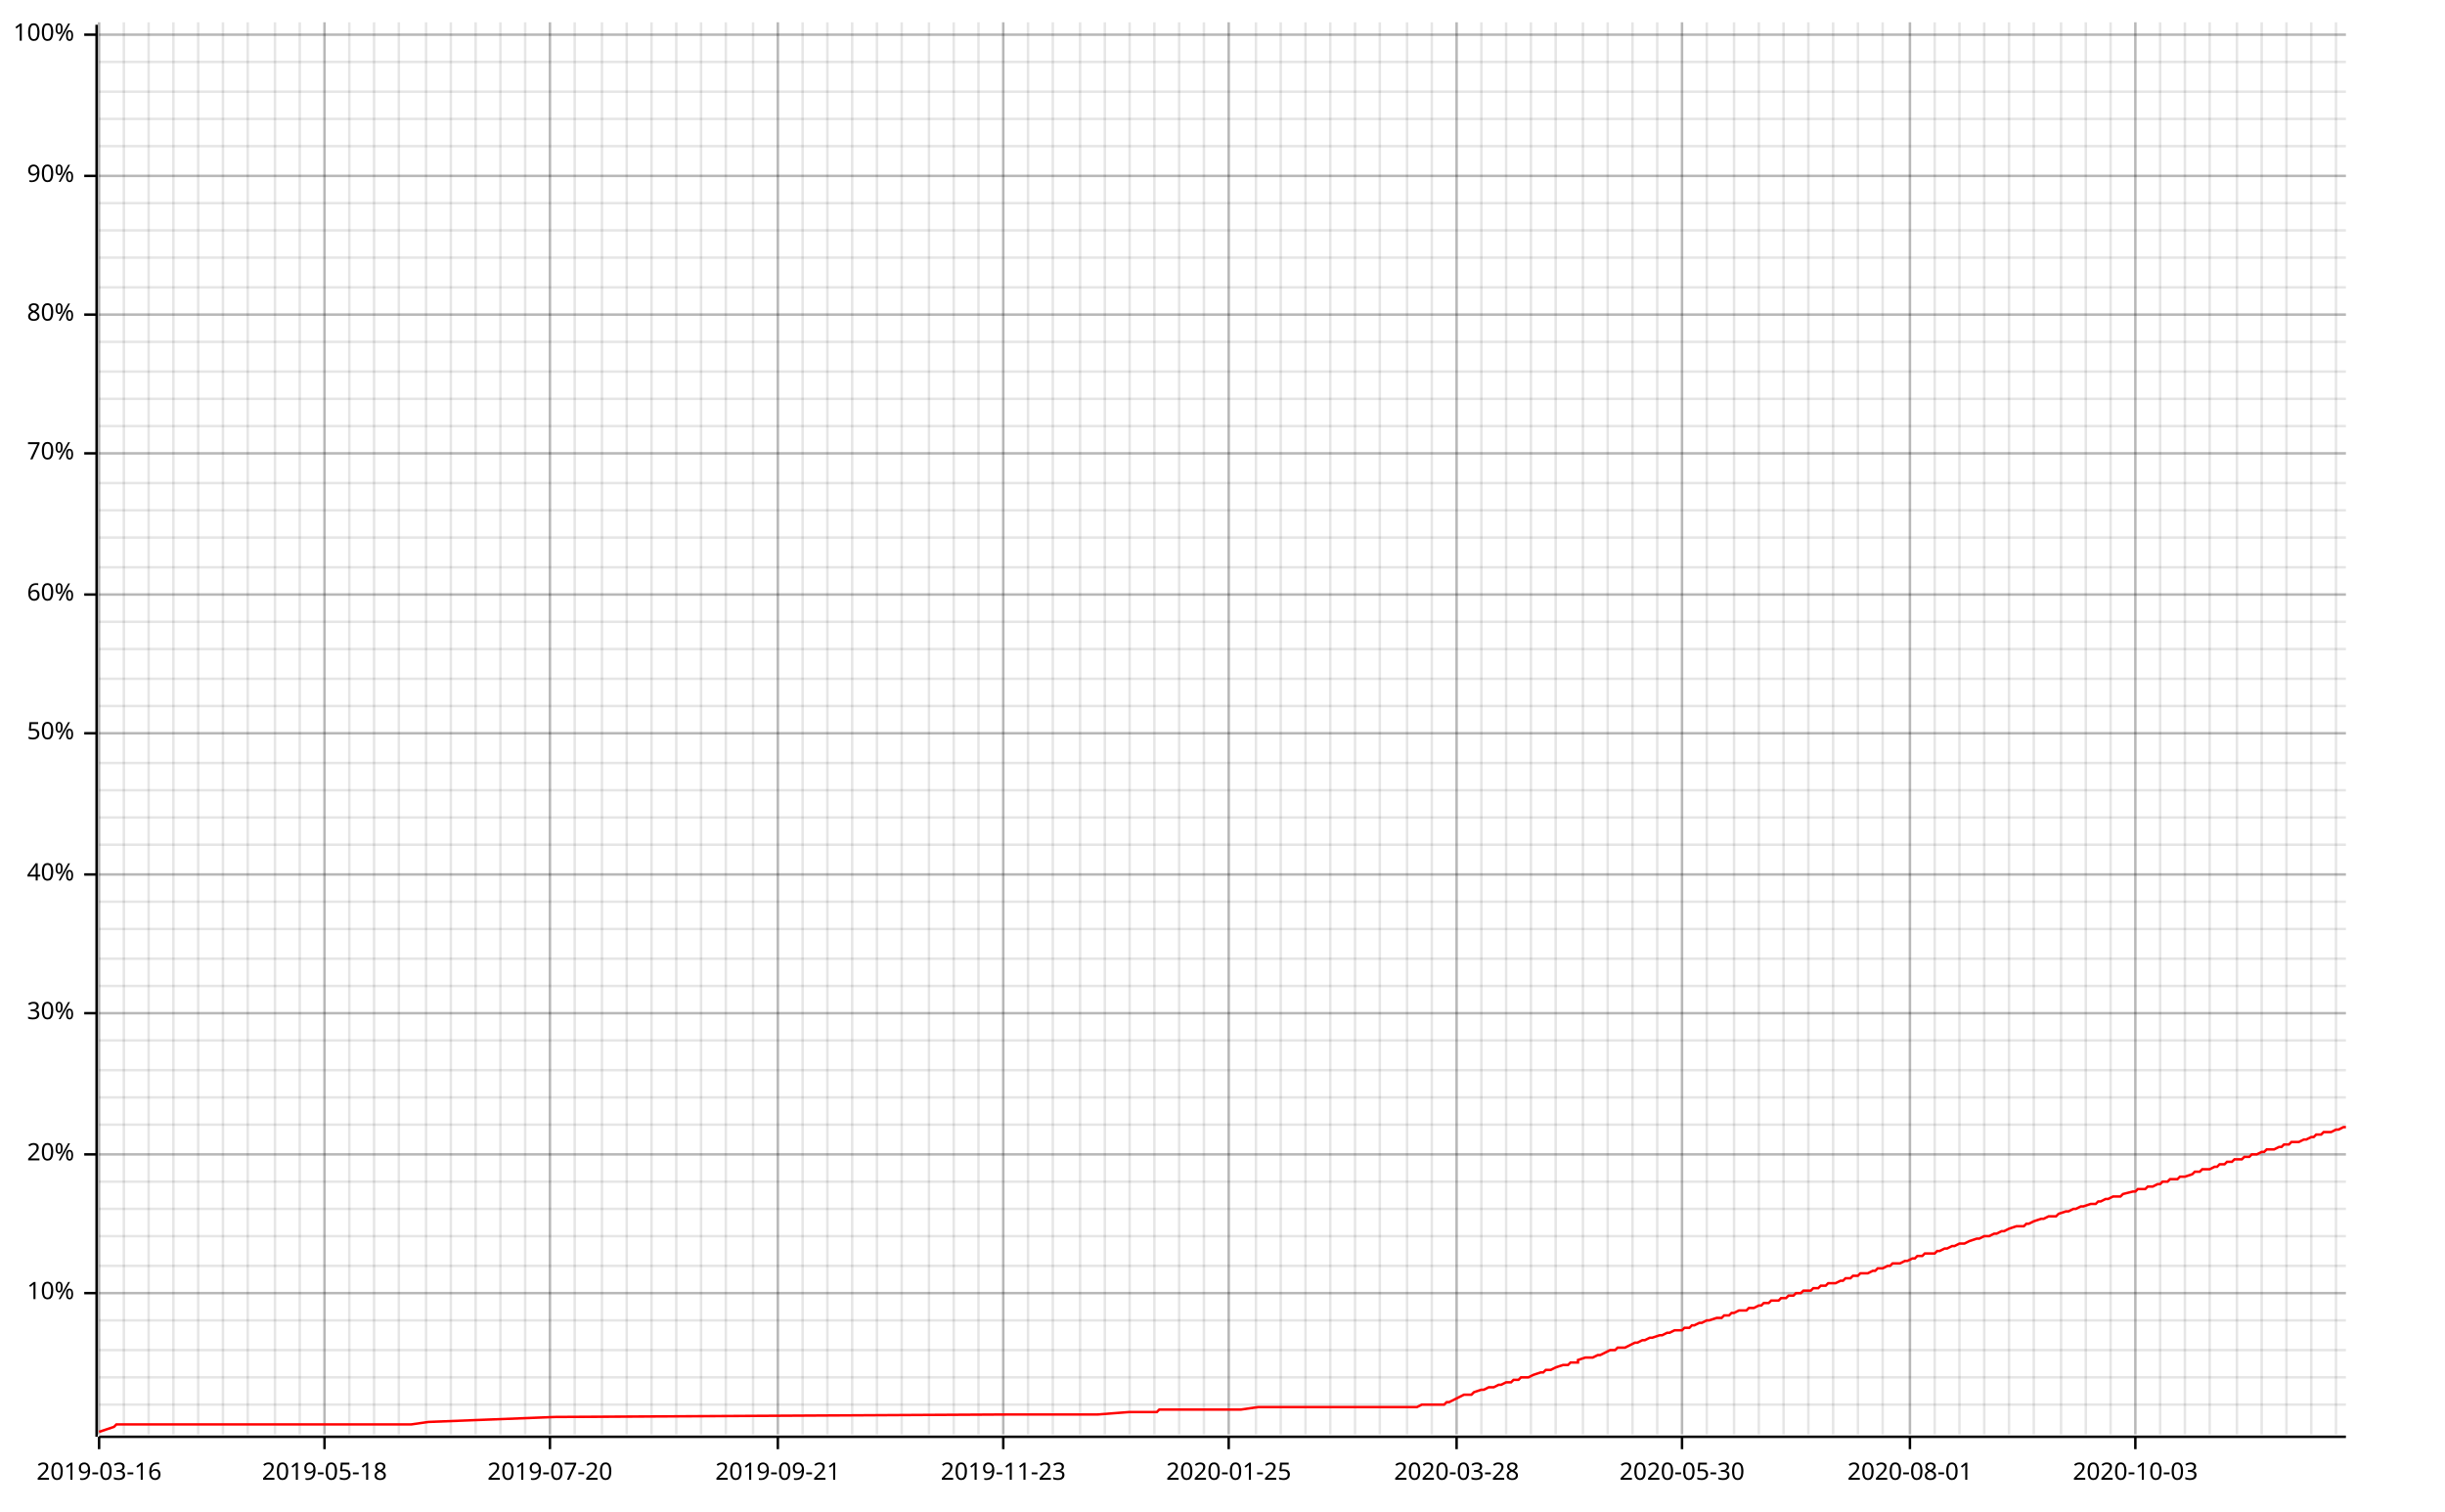
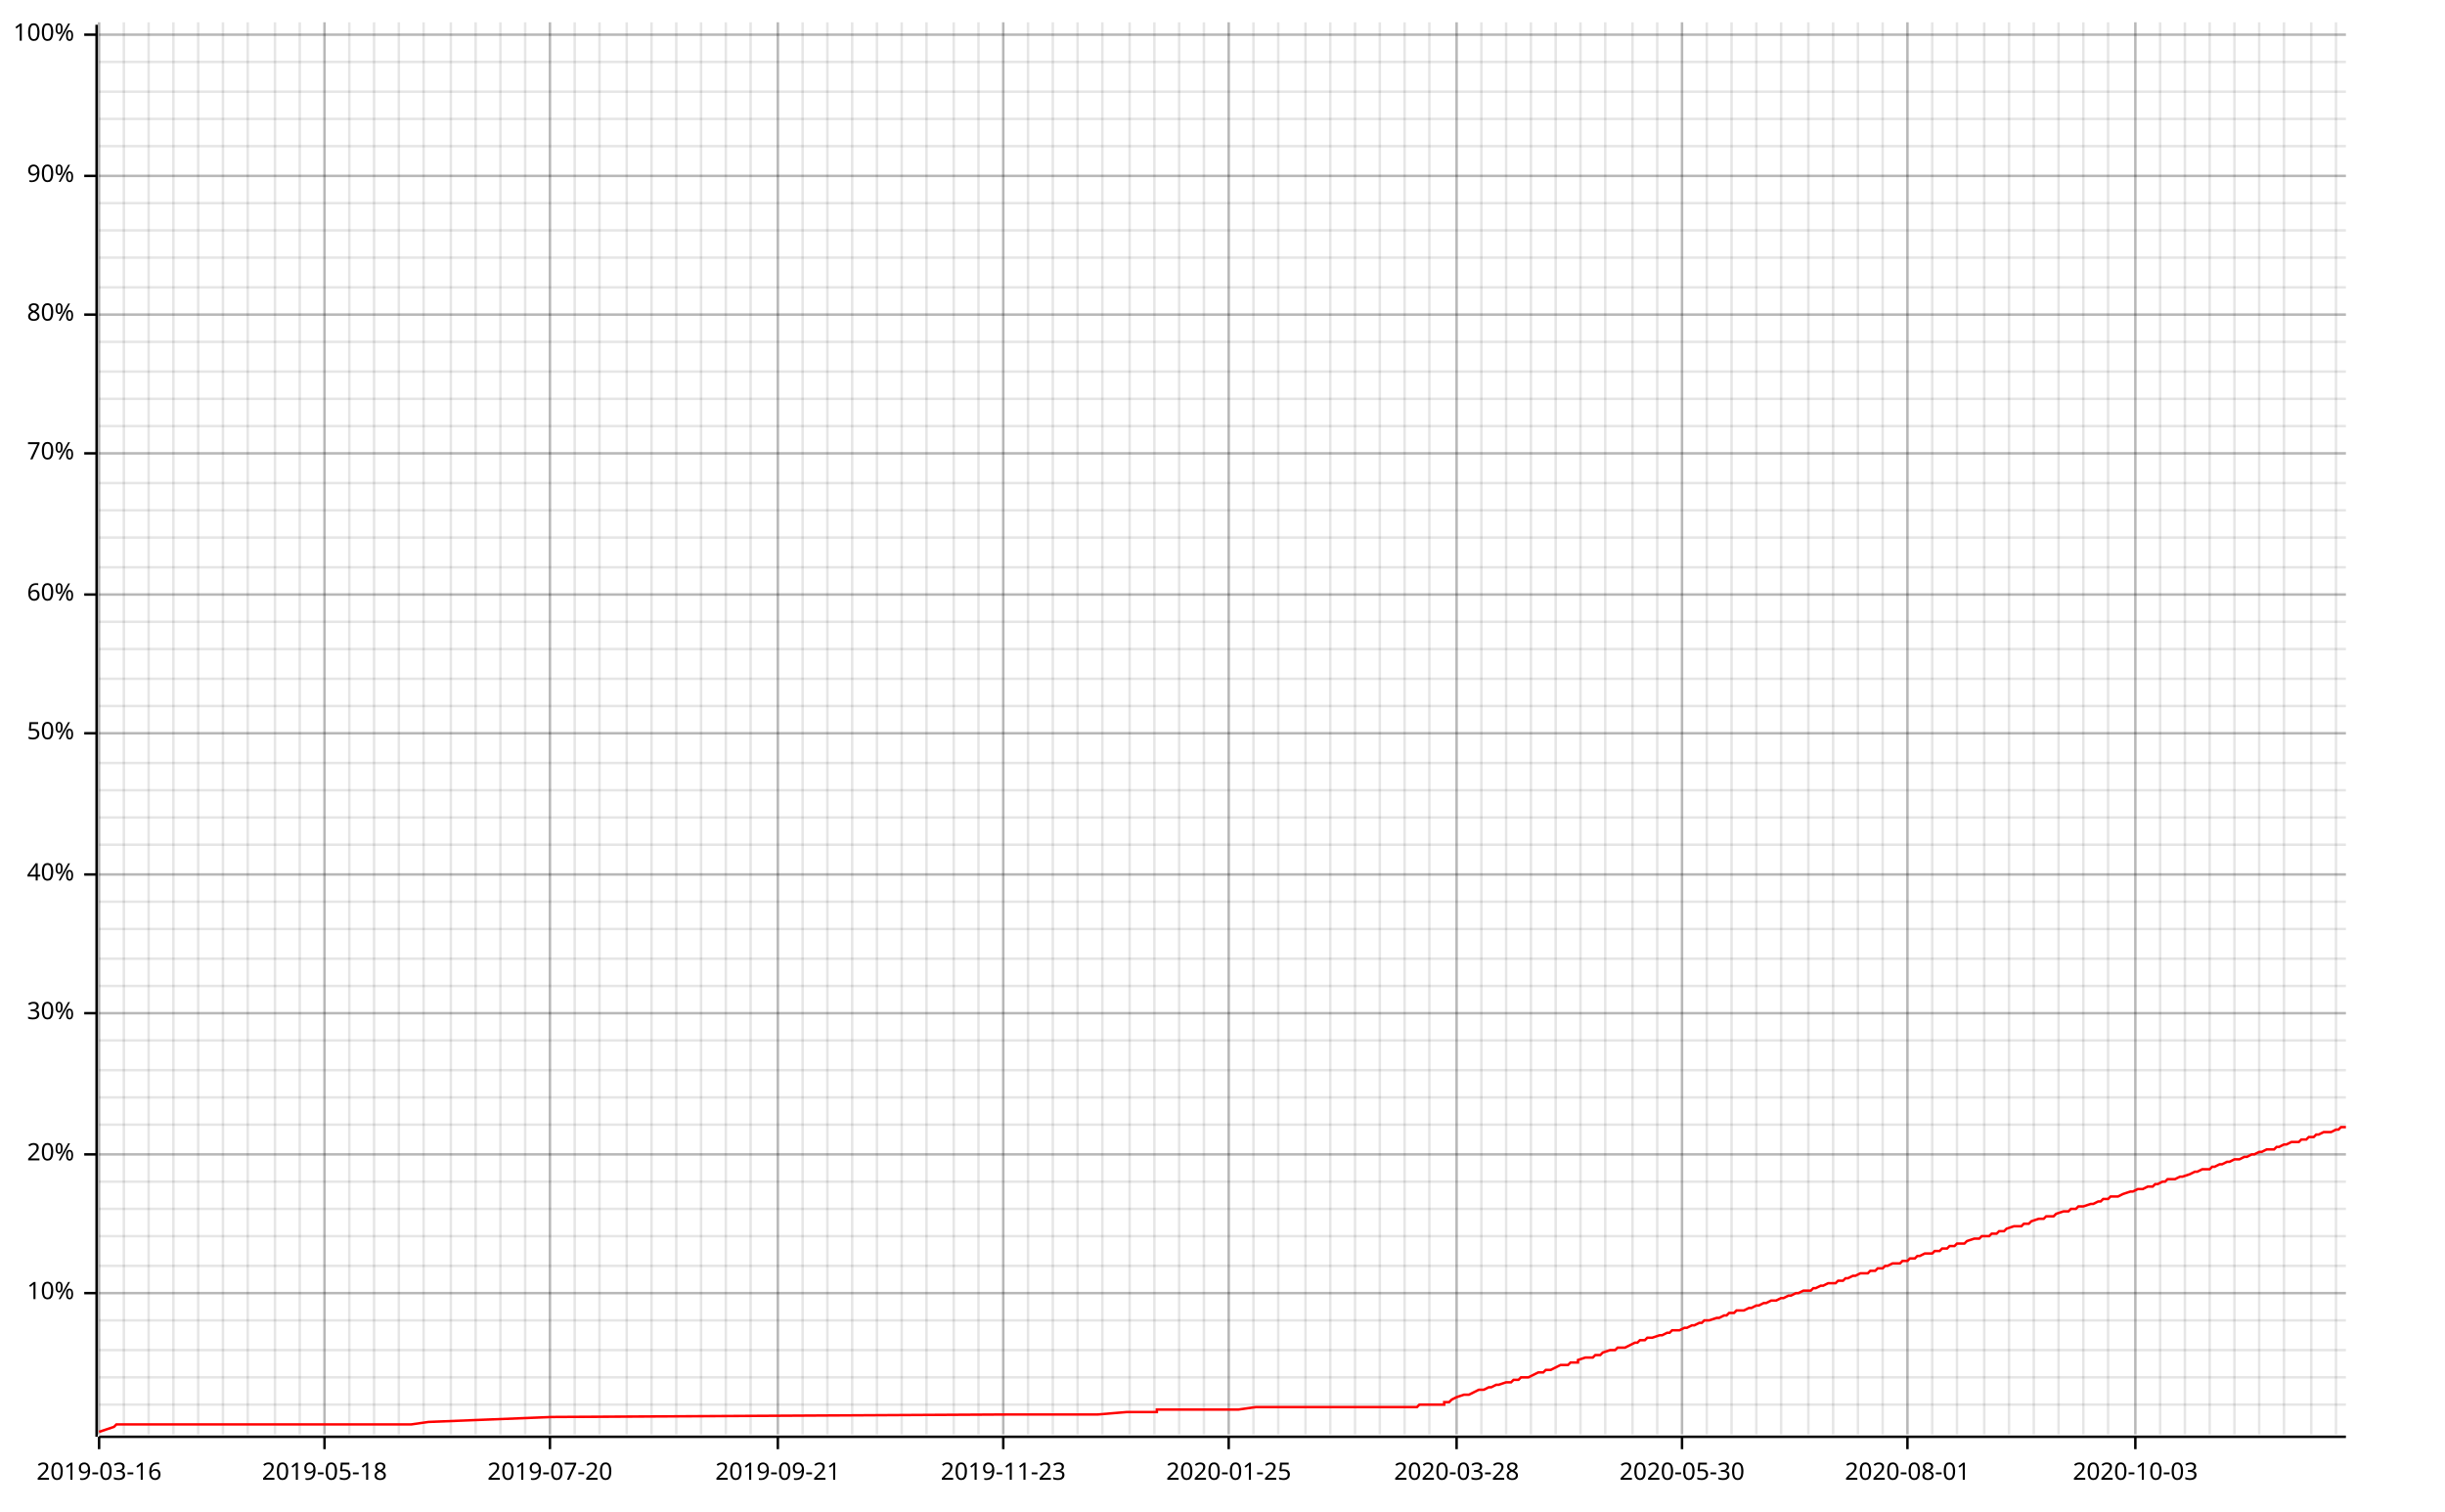
<svg xmlns="http://www.w3.org/2000/svg" width="987" height="610" viewBox="0 0 987 610">
  <line opacity="0.1" stroke="#000000" stroke-width="1" x1="40" y1="579" x2="40" y2="9" />
  <line opacity="0.1" stroke="#000000" stroke-width="1" x1="50" y1="579" x2="50" y2="9" />
  <line opacity="0.1" stroke="#000000" stroke-width="1" x1="60" y1="579" x2="60" y2="9" />
  <line opacity="0.1" stroke="#000000" stroke-width="1" x1="70" y1="579" x2="70" y2="9" />
  <line opacity="0.1" stroke="#000000" stroke-width="1" x1="80" y1="579" x2="80" y2="9" />
  <line opacity="0.1" stroke="#000000" stroke-width="1" x1="90" y1="579" x2="90" y2="9" />
  <line opacity="0.1" stroke="#000000" stroke-width="1" x1="100" y1="579" x2="100" y2="9" />
  <line opacity="0.1" stroke="#000000" stroke-width="1" x1="111" y1="579" x2="111" y2="9" />
  <line opacity="0.1" stroke="#000000" stroke-width="1" x1="121" y1="579" x2="121" y2="9" />
  <line opacity="0.1" stroke="#000000" stroke-width="1" x1="131" y1="579" x2="131" y2="9" />
  <line opacity="0.1" stroke="#000000" stroke-width="1" x1="141" y1="579" x2="141" y2="9" />
  <line opacity="0.1" stroke="#000000" stroke-width="1" x1="151" y1="579" x2="151" y2="9" />
  <line opacity="0.1" stroke="#000000" stroke-width="1" x1="161" y1="579" x2="161" y2="9" />
-   <line opacity="0.1" stroke="#000000" stroke-width="1" x1="172" y1="579" x2="172" y2="9" />
+   <line opacity="0.1" stroke="#000000" stroke-width="1" x1="171" y1="579" x2="171" y2="9" />
  <line opacity="0.1" stroke="#000000" stroke-width="1" x1="182" y1="579" x2="182" y2="9" />
  <line opacity="0.1" stroke="#000000" stroke-width="1" x1="192" y1="579" x2="192" y2="9" />
  <line opacity="0.1" stroke="#000000" stroke-width="1" x1="202" y1="579" x2="202" y2="9" />
  <line opacity="0.1" stroke="#000000" stroke-width="1" x1="212" y1="579" x2="212" y2="9" />
  <line opacity="0.1" stroke="#000000" stroke-width="1" x1="222" y1="579" x2="222" y2="9" />
  <line opacity="0.1" stroke="#000000" stroke-width="1" x1="232" y1="579" x2="232" y2="9" />
-   <line opacity="0.1" stroke="#000000" stroke-width="1" x1="243" y1="579" x2="243" y2="9" />
+   <line opacity="0.1" stroke="#000000" stroke-width="1" x1="242" y1="579" x2="242" y2="9" />
  <line opacity="0.1" stroke="#000000" stroke-width="1" x1="253" y1="579" x2="253" y2="9" />
  <line opacity="0.1" stroke="#000000" stroke-width="1" x1="263" y1="579" x2="263" y2="9" />
  <line opacity="0.1" stroke="#000000" stroke-width="1" x1="273" y1="579" x2="273" y2="9" />
  <line opacity="0.1" stroke="#000000" stroke-width="1" x1="283" y1="579" x2="283" y2="9" />
  <line opacity="0.1" stroke="#000000" stroke-width="1" x1="293" y1="579" x2="293" y2="9" />
-   <line opacity="0.1" stroke="#000000" stroke-width="1" x1="304" y1="579" x2="304" y2="9" />
+   <line opacity="0.1" stroke="#000000" stroke-width="1" x1="303" y1="579" x2="303" y2="9" />
  <line opacity="0.1" stroke="#000000" stroke-width="1" x1="314" y1="579" x2="314" y2="9" />
  <line opacity="0.1" stroke="#000000" stroke-width="1" x1="324" y1="579" x2="324" y2="9" />
  <line opacity="0.1" stroke="#000000" stroke-width="1" x1="334" y1="579" x2="334" y2="9" />
  <line opacity="0.1" stroke="#000000" stroke-width="1" x1="344" y1="579" x2="344" y2="9" />
  <line opacity="0.1" stroke="#000000" stroke-width="1" x1="354" y1="579" x2="354" y2="9" />
  <line opacity="0.1" stroke="#000000" stroke-width="1" x1="364" y1="579" x2="364" y2="9" />
-   <line opacity="0.1" stroke="#000000" stroke-width="1" x1="375" y1="579" x2="375" y2="9" />
+   <line opacity="0.1" stroke="#000000" stroke-width="1" x1="374" y1="579" x2="374" y2="9" />
  <line opacity="0.1" stroke="#000000" stroke-width="1" x1="385" y1="579" x2="385" y2="9" />
  <line opacity="0.1" stroke="#000000" stroke-width="1" x1="395" y1="579" x2="395" y2="9" />
  <line opacity="0.1" stroke="#000000" stroke-width="1" x1="405" y1="579" x2="405" y2="9" />
  <line opacity="0.1" stroke="#000000" stroke-width="1" x1="415" y1="579" x2="415" y2="9" />
  <line opacity="0.1" stroke="#000000" stroke-width="1" x1="425" y1="579" x2="425" y2="9" />
-   <line opacity="0.1" stroke="#000000" stroke-width="1" x1="436" y1="579" x2="436" y2="9" />
-   <line opacity="0.1" stroke="#000000" stroke-width="1" x1="446" y1="579" x2="446" y2="9" />
+   <line opacity="0.1" stroke="#000000" stroke-width="1" x1="435" y1="579" x2="435" y2="9" />
+   <line opacity="0.1" stroke="#000000" stroke-width="1" x1="445" y1="579" x2="445" y2="9" />
  <line opacity="0.1" stroke="#000000" stroke-width="1" x1="456" y1="579" x2="456" y2="9" />
  <line opacity="0.1" stroke="#000000" stroke-width="1" x1="466" y1="579" x2="466" y2="9" />
  <line opacity="0.1" stroke="#000000" stroke-width="1" x1="476" y1="579" x2="476" y2="9" />
  <line opacity="0.1" stroke="#000000" stroke-width="1" x1="486" y1="579" x2="486" y2="9" />
  <line opacity="0.1" stroke="#000000" stroke-width="1" x1="496" y1="579" x2="496" y2="9" />
-   <line opacity="0.1" stroke="#000000" stroke-width="1" x1="507" y1="579" x2="507" y2="9" />
-   <line opacity="0.1" stroke="#000000" stroke-width="1" x1="517" y1="579" x2="517" y2="9" />
+   <line opacity="0.1" stroke="#000000" stroke-width="1" x1="506" y1="579" x2="506" y2="9" />
+   <line opacity="0.1" stroke="#000000" stroke-width="1" x1="516" y1="579" x2="516" y2="9" />
  <line opacity="0.1" stroke="#000000" stroke-width="1" x1="527" y1="579" x2="527" y2="9" />
  <line opacity="0.1" stroke="#000000" stroke-width="1" x1="537" y1="579" x2="537" y2="9" />
  <line opacity="0.1" stroke="#000000" stroke-width="1" x1="547" y1="579" x2="547" y2="9" />
  <line opacity="0.1" stroke="#000000" stroke-width="1" x1="557" y1="579" x2="557" y2="9" />
-   <line opacity="0.1" stroke="#000000" stroke-width="1" x1="568" y1="579" x2="568" y2="9" />
-   <line opacity="0.1" stroke="#000000" stroke-width="1" x1="578" y1="579" x2="578" y2="9" />
+   <line opacity="0.1" stroke="#000000" stroke-width="1" x1="567" y1="579" x2="567" y2="9" />
+   <line opacity="0.1" stroke="#000000" stroke-width="1" x1="577" y1="579" x2="577" y2="9" />
  <line opacity="0.1" stroke="#000000" stroke-width="1" x1="588" y1="579" x2="588" y2="9" />
  <line opacity="0.1" stroke="#000000" stroke-width="1" x1="598" y1="579" x2="598" y2="9" />
  <line opacity="0.1" stroke="#000000" stroke-width="1" x1="608" y1="579" x2="608" y2="9" />
  <line opacity="0.1" stroke="#000000" stroke-width="1" x1="618" y1="579" x2="618" y2="9" />
  <line opacity="0.1" stroke="#000000" stroke-width="1" x1="628" y1="579" x2="628" y2="9" />
-   <line opacity="0.1" stroke="#000000" stroke-width="1" x1="639" y1="579" x2="639" y2="9" />
-   <line opacity="0.1" stroke="#000000" stroke-width="1" x1="649" y1="579" x2="649" y2="9" />
+   <line opacity="0.1" stroke="#000000" stroke-width="1" x1="638" y1="579" x2="638" y2="9" />
+   <line opacity="0.1" stroke="#000000" stroke-width="1" x1="648" y1="579" x2="648" y2="9" />
  <line opacity="0.1" stroke="#000000" stroke-width="1" x1="659" y1="579" x2="659" y2="9" />
  <line opacity="0.1" stroke="#000000" stroke-width="1" x1="669" y1="579" x2="669" y2="9" />
  <line opacity="0.1" stroke="#000000" stroke-width="1" x1="679" y1="579" x2="679" y2="9" />
  <line opacity="0.1" stroke="#000000" stroke-width="1" x1="689" y1="579" x2="689" y2="9" />
-   <line opacity="0.1" stroke="#000000" stroke-width="1" x1="700" y1="579" x2="700" y2="9" />
-   <line opacity="0.1" stroke="#000000" stroke-width="1" x1="710" y1="579" x2="710" y2="9" />
-   <line opacity="0.1" stroke="#000000" stroke-width="1" x1="720" y1="579" x2="720" y2="9" />
+   <line opacity="0.1" stroke="#000000" stroke-width="1" x1="699" y1="579" x2="699" y2="9" />
+   <line opacity="0.1" stroke="#000000" stroke-width="1" x1="709" y1="579" x2="709" y2="9" />
+   <line opacity="0.1" stroke="#000000" stroke-width="1" x1="719" y1="579" x2="719" y2="9" />
  <line opacity="0.1" stroke="#000000" stroke-width="1" x1="730" y1="579" x2="730" y2="9" />
  <line opacity="0.1" stroke="#000000" stroke-width="1" x1="740" y1="579" x2="740" y2="9" />
  <line opacity="0.1" stroke="#000000" stroke-width="1" x1="750" y1="579" x2="750" y2="9" />
  <line opacity="0.1" stroke="#000000" stroke-width="1" x1="760" y1="579" x2="760" y2="9" />
-   <line opacity="0.1" stroke="#000000" stroke-width="1" x1="771" y1="579" x2="771" y2="9" />
-   <line opacity="0.1" stroke="#000000" stroke-width="1" x1="781" y1="579" x2="781" y2="9" />
-   <line opacity="0.1" stroke="#000000" stroke-width="1" x1="791" y1="579" x2="791" y2="9" />
+   <line opacity="0.1" stroke="#000000" stroke-width="1" x1="770" y1="579" x2="770" y2="9" />
+   <line opacity="0.1" stroke="#000000" stroke-width="1" x1="780" y1="579" x2="780" y2="9" />
+   <line opacity="0.1" stroke="#000000" stroke-width="1" x1="790" y1="579" x2="790" y2="9" />
  <line opacity="0.1" stroke="#000000" stroke-width="1" x1="801" y1="579" x2="801" y2="9" />
  <line opacity="0.1" stroke="#000000" stroke-width="1" x1="811" y1="579" x2="811" y2="9" />
  <line opacity="0.1" stroke="#000000" stroke-width="1" x1="821" y1="579" x2="821" y2="9" />
-   <line opacity="0.1" stroke="#000000" stroke-width="1" x1="832" y1="579" x2="832" y2="9" />
-   <line opacity="0.1" stroke="#000000" stroke-width="1" x1="842" y1="579" x2="842" y2="9" />
-   <line opacity="0.1" stroke="#000000" stroke-width="1" x1="852" y1="579" x2="852" y2="9" />
+   <line opacity="0.1" stroke="#000000" stroke-width="1" x1="831" y1="579" x2="831" y2="9" />
+   <line opacity="0.1" stroke="#000000" stroke-width="1" x1="841" y1="579" x2="841" y2="9" />
+   <line opacity="0.1" stroke="#000000" stroke-width="1" x1="851" y1="579" x2="851" y2="9" />
  <line opacity="0.1" stroke="#000000" stroke-width="1" x1="862" y1="579" x2="862" y2="9" />
  <line opacity="0.1" stroke="#000000" stroke-width="1" x1="872" y1="579" x2="872" y2="9" />
  <line opacity="0.1" stroke="#000000" stroke-width="1" x1="882" y1="579" x2="882" y2="9" />
  <line opacity="0.1" stroke="#000000" stroke-width="1" x1="892" y1="579" x2="892" y2="9" />
-   <line opacity="0.1" stroke="#000000" stroke-width="1" x1="903" y1="579" x2="903" y2="9" />
-   <line opacity="0.1" stroke="#000000" stroke-width="1" x1="913" y1="579" x2="913" y2="9" />
-   <line opacity="0.1" stroke="#000000" stroke-width="1" x1="923" y1="579" x2="923" y2="9" />
+   <line opacity="0.1" stroke="#000000" stroke-width="1" x1="902" y1="579" x2="902" y2="9" />
+   <line opacity="0.1" stroke="#000000" stroke-width="1" x1="912" y1="579" x2="912" y2="9" />
+   <line opacity="0.1" stroke="#000000" stroke-width="1" x1="922" y1="579" x2="922" y2="9" />
  <line opacity="0.1" stroke="#000000" stroke-width="1" x1="933" y1="579" x2="933" y2="9" />
  <line opacity="0.1" stroke="#000000" stroke-width="1" x1="943" y1="579" x2="943" y2="9" />
  <line opacity="0.1" stroke="#000000" stroke-width="1" x1="40" y1="567" x2="947" y2="567" />
  <line opacity="0.1" stroke="#000000" stroke-width="1" x1="40" y1="556" x2="947" y2="556" />
  <line opacity="0.1" stroke="#000000" stroke-width="1" x1="40" y1="545" x2="947" y2="545" />
  <line opacity="0.1" stroke="#000000" stroke-width="1" x1="40" y1="533" x2="947" y2="533" />
  <line opacity="0.1" stroke="#000000" stroke-width="1" x1="40" y1="522" x2="947" y2="522" />
  <line opacity="0.1" stroke="#000000" stroke-width="1" x1="40" y1="511" x2="947" y2="511" />
  <line opacity="0.1" stroke="#000000" stroke-width="1" x1="40" y1="499" x2="947" y2="499" />
  <line opacity="0.1" stroke="#000000" stroke-width="1" x1="40" y1="488" x2="947" y2="488" />
  <line opacity="0.1" stroke="#000000" stroke-width="1" x1="40" y1="477" x2="947" y2="477" />
  <line opacity="0.1" stroke="#000000" stroke-width="1" x1="40" y1="466" x2="947" y2="466" />
  <line opacity="0.1" stroke="#000000" stroke-width="1" x1="40" y1="454" x2="947" y2="454" />
  <line opacity="0.1" stroke="#000000" stroke-width="1" x1="40" y1="443" x2="947" y2="443" />
  <line opacity="0.1" stroke="#000000" stroke-width="1" x1="40" y1="432" x2="947" y2="432" />
  <line opacity="0.1" stroke="#000000" stroke-width="1" x1="40" y1="420" x2="947" y2="420" />
  <line opacity="0.1" stroke="#000000" stroke-width="1" x1="40" y1="409" x2="947" y2="409" />
  <line opacity="0.1" stroke="#000000" stroke-width="1" x1="40" y1="398" x2="947" y2="398" />
  <line opacity="0.1" stroke="#000000" stroke-width="1" x1="40" y1="387" x2="947" y2="387" />
  <line opacity="0.1" stroke="#000000" stroke-width="1" x1="40" y1="375" x2="947" y2="375" />
  <line opacity="0.1" stroke="#000000" stroke-width="1" x1="40" y1="364" x2="947" y2="364" />
  <line opacity="0.1" stroke="#000000" stroke-width="1" x1="40" y1="353" x2="947" y2="353" />
  <line opacity="0.1" stroke="#000000" stroke-width="1" x1="40" y1="341" x2="947" y2="341" />
  <line opacity="0.1" stroke="#000000" stroke-width="1" x1="40" y1="330" x2="947" y2="330" />
  <line opacity="0.1" stroke="#000000" stroke-width="1" x1="40" y1="319" x2="947" y2="319" />
  <line opacity="0.1" stroke="#000000" stroke-width="1" x1="40" y1="308" x2="947" y2="308" />
  <line opacity="0.1" stroke="#000000" stroke-width="1" x1="40" y1="296" x2="947" y2="296" />
  <line opacity="0.1" stroke="#000000" stroke-width="1" x1="40" y1="285" x2="947" y2="285" />
  <line opacity="0.1" stroke="#000000" stroke-width="1" x1="40" y1="274" x2="947" y2="274" />
  <line opacity="0.1" stroke="#000000" stroke-width="1" x1="40" y1="262" x2="947" y2="262" />
  <line opacity="0.1" stroke="#000000" stroke-width="1" x1="40" y1="251" x2="947" y2="251" />
  <line opacity="0.1" stroke="#000000" stroke-width="1" x1="40" y1="240" x2="947" y2="240" />
  <line opacity="0.1" stroke="#000000" stroke-width="1" x1="40" y1="229" x2="947" y2="229" />
  <line opacity="0.1" stroke="#000000" stroke-width="1" x1="40" y1="217" x2="947" y2="217" />
  <line opacity="0.1" stroke="#000000" stroke-width="1" x1="40" y1="206" x2="947" y2="206" />
  <line opacity="0.1" stroke="#000000" stroke-width="1" x1="40" y1="195" x2="947" y2="195" />
  <line opacity="0.1" stroke="#000000" stroke-width="1" x1="40" y1="183" x2="947" y2="183" />
  <line opacity="0.1" stroke="#000000" stroke-width="1" x1="40" y1="172" x2="947" y2="172" />
  <line opacity="0.1" stroke="#000000" stroke-width="1" x1="40" y1="161" x2="947" y2="161" />
  <line opacity="0.1" stroke="#000000" stroke-width="1" x1="40" y1="150" x2="947" y2="150" />
  <line opacity="0.1" stroke="#000000" stroke-width="1" x1="40" y1="138" x2="947" y2="138" />
  <line opacity="0.1" stroke="#000000" stroke-width="1" x1="40" y1="127" x2="947" y2="127" />
  <line opacity="0.1" stroke="#000000" stroke-width="1" x1="40" y1="116" x2="947" y2="116" />
  <line opacity="0.1" stroke="#000000" stroke-width="1" x1="40" y1="104" x2="947" y2="104" />
  <line opacity="0.1" stroke="#000000" stroke-width="1" x1="40" y1="93" x2="947" y2="93" />
  <line opacity="0.1" stroke="#000000" stroke-width="1" x1="40" y1="82" x2="947" y2="82" />
  <line opacity="0.1" stroke="#000000" stroke-width="1" x1="40" y1="71" x2="947" y2="71" />
  <line opacity="0.1" stroke="#000000" stroke-width="1" x1="40" y1="59" x2="947" y2="59" />
  <line opacity="0.1" stroke="#000000" stroke-width="1" x1="40" y1="48" x2="947" y2="48" />
  <line opacity="0.1" stroke="#000000" stroke-width="1" x1="40" y1="37" x2="947" y2="37" />
  <line opacity="0.1" stroke="#000000" stroke-width="1" x1="40" y1="25" x2="947" y2="25" />
  <line opacity="0.1" stroke="#000000" stroke-width="1" x1="40" y1="14" x2="947" y2="14" />
  <line opacity="0.2" stroke="#000000" stroke-width="1" x1="40" y1="579" x2="40" y2="9" />
  <line opacity="0.2" stroke="#000000" stroke-width="1" x1="131" y1="579" x2="131" y2="9" />
  <line opacity="0.2" stroke="#000000" stroke-width="1" x1="222" y1="579" x2="222" y2="9" />
  <line opacity="0.2" stroke="#000000" stroke-width="1" x1="314" y1="579" x2="314" y2="9" />
  <line opacity="0.2" stroke="#000000" stroke-width="1" x1="405" y1="579" x2="405" y2="9" />
  <line opacity="0.2" stroke="#000000" stroke-width="1" x1="496" y1="579" x2="496" y2="9" />
  <line opacity="0.2" stroke="#000000" stroke-width="1" x1="588" y1="579" x2="588" y2="9" />
  <line opacity="0.2" stroke="#000000" stroke-width="1" x1="679" y1="579" x2="679" y2="9" />
-   <line opacity="0.2" stroke="#000000" stroke-width="1" x1="771" y1="579" x2="771" y2="9" />
+   <line opacity="0.2" stroke="#000000" stroke-width="1" x1="770" y1="579" x2="770" y2="9" />
  <line opacity="0.2" stroke="#000000" stroke-width="1" x1="862" y1="579" x2="862" y2="9" />
  <line opacity="0.2" stroke="#000000" stroke-width="1" x1="40" y1="522" x2="947" y2="522" />
  <line opacity="0.2" stroke="#000000" stroke-width="1" x1="40" y1="466" x2="947" y2="466" />
  <line opacity="0.2" stroke="#000000" stroke-width="1" x1="40" y1="409" x2="947" y2="409" />
  <line opacity="0.2" stroke="#000000" stroke-width="1" x1="40" y1="353" x2="947" y2="353" />
  <line opacity="0.2" stroke="#000000" stroke-width="1" x1="40" y1="296" x2="947" y2="296" />
  <line opacity="0.2" stroke="#000000" stroke-width="1" x1="40" y1="240" x2="947" y2="240" />
  <line opacity="0.2" stroke="#000000" stroke-width="1" x1="40" y1="183" x2="947" y2="183" />
  <line opacity="0.2" stroke="#000000" stroke-width="1" x1="40" y1="127" x2="947" y2="127" />
  <line opacity="0.2" stroke="#000000" stroke-width="1" x1="40" y1="71" x2="947" y2="71" />
  <line opacity="0.2" stroke="#000000" stroke-width="1" x1="40" y1="14" x2="947" y2="14" />
  <polyline fill="none" opacity="1" stroke="#000000" stroke-width="1" points="39,10 39,580 " />
  <text x="30" y="522" dy="0.5ex" text-anchor="end" font-family="sans-serif" font-size="9.677" opacity="1" fill="#000000">
10%
</text>
  <polyline fill="none" opacity="1" stroke="#000000" stroke-width="1" points="34,522 39,522 " />
  <text x="30" y="466" dy="0.5ex" text-anchor="end" font-family="sans-serif" font-size="9.677" opacity="1" fill="#000000">
20%
</text>
  <polyline fill="none" opacity="1" stroke="#000000" stroke-width="1" points="34,466 39,466 " />
  <text x="30" y="409" dy="0.5ex" text-anchor="end" font-family="sans-serif" font-size="9.677" opacity="1" fill="#000000">
30%
</text>
  <polyline fill="none" opacity="1" stroke="#000000" stroke-width="1" points="34,409 39,409 " />
  <text x="30" y="353" dy="0.5ex" text-anchor="end" font-family="sans-serif" font-size="9.677" opacity="1" fill="#000000">
40%
</text>
  <polyline fill="none" opacity="1" stroke="#000000" stroke-width="1" points="34,353 39,353 " />
  <text x="30" y="296" dy="0.5ex" text-anchor="end" font-family="sans-serif" font-size="9.677" opacity="1" fill="#000000">
50%
</text>
  <polyline fill="none" opacity="1" stroke="#000000" stroke-width="1" points="34,296 39,296 " />
  <text x="30" y="240" dy="0.5ex" text-anchor="end" font-family="sans-serif" font-size="9.677" opacity="1" fill="#000000">
60%
</text>
  <polyline fill="none" opacity="1" stroke="#000000" stroke-width="1" points="34,240 39,240 " />
  <text x="30" y="183" dy="0.5ex" text-anchor="end" font-family="sans-serif" font-size="9.677" opacity="1" fill="#000000">
70%
</text>
  <polyline fill="none" opacity="1" stroke="#000000" stroke-width="1" points="34,183 39,183 " />
  <text x="30" y="127" dy="0.5ex" text-anchor="end" font-family="sans-serif" font-size="9.677" opacity="1" fill="#000000">
80%
</text>
  <polyline fill="none" opacity="1" stroke="#000000" stroke-width="1" points="34,127 39,127 " />
  <text x="30" y="71" dy="0.5ex" text-anchor="end" font-family="sans-serif" font-size="9.677" opacity="1" fill="#000000">
90%
</text>
  <polyline fill="none" opacity="1" stroke="#000000" stroke-width="1" points="34,71 39,71 " />
  <text x="30" y="14" dy="0.5ex" text-anchor="end" font-family="sans-serif" font-size="9.677" opacity="1" fill="#000000">
100%
</text>
  <polyline fill="none" opacity="1" stroke="#000000" stroke-width="1" points="34,14 39,14 " />
  <polyline fill="none" opacity="1" stroke="#000000" stroke-width="1" points="40,580 947,580 " />
  <text x="40" y="590" dy="0.76em" text-anchor="middle" font-family="sans-serif" font-size="9.677" opacity="1" fill="#000000">
2019-03-16
</text>
  <polyline fill="none" opacity="1" stroke="#000000" stroke-width="1" points="40,580 40,585 " />
  <text x="131" y="590" dy="0.76em" text-anchor="middle" font-family="sans-serif" font-size="9.677" opacity="1" fill="#000000">
2019-05-18
</text>
  <polyline fill="none" opacity="1" stroke="#000000" stroke-width="1" points="131,580 131,585 " />
  <text x="222" y="590" dy="0.76em" text-anchor="middle" font-family="sans-serif" font-size="9.677" opacity="1" fill="#000000">
2019-07-20
</text>
  <polyline fill="none" opacity="1" stroke="#000000" stroke-width="1" points="222,580 222,585 " />
  <text x="314" y="590" dy="0.76em" text-anchor="middle" font-family="sans-serif" font-size="9.677" opacity="1" fill="#000000">
2019-09-21
</text>
  <polyline fill="none" opacity="1" stroke="#000000" stroke-width="1" points="314,580 314,585 " />
  <text x="405" y="590" dy="0.76em" text-anchor="middle" font-family="sans-serif" font-size="9.677" opacity="1" fill="#000000">
2019-11-23
</text>
  <polyline fill="none" opacity="1" stroke="#000000" stroke-width="1" points="405,580 405,585 " />
  <text x="496" y="590" dy="0.76em" text-anchor="middle" font-family="sans-serif" font-size="9.677" opacity="1" fill="#000000">
2020-01-25
</text>
  <polyline fill="none" opacity="1" stroke="#000000" stroke-width="1" points="496,580 496,585 " />
  <text x="588" y="590" dy="0.76em" text-anchor="middle" font-family="sans-serif" font-size="9.677" opacity="1" fill="#000000">
2020-03-28
</text>
  <polyline fill="none" opacity="1" stroke="#000000" stroke-width="1" points="588,580 588,585 " />
  <text x="679" y="590" dy="0.76em" text-anchor="middle" font-family="sans-serif" font-size="9.677" opacity="1" fill="#000000">
2020-05-30
</text>
  <polyline fill="none" opacity="1" stroke="#000000" stroke-width="1" points="679,580 679,585 " />
-   <text x="771" y="590" dy="0.76em" text-anchor="middle" font-family="sans-serif" font-size="9.677" opacity="1" fill="#000000">
+   <text x="770" y="590" dy="0.76em" text-anchor="middle" font-family="sans-serif" font-size="9.677" opacity="1" fill="#000000">
2020-08-01
</text>
-   <polyline fill="none" opacity="1" stroke="#000000" stroke-width="1" points="771,580 771,585 " />
+   <polyline fill="none" opacity="1" stroke="#000000" stroke-width="1" points="770,580 770,585 " />
  <text x="862" y="590" dy="0.76em" text-anchor="middle" font-family="sans-serif" font-size="9.677" opacity="1" fill="#000000">
2020-10-03
</text>
  <polyline fill="none" opacity="1" stroke="#000000" stroke-width="1" points="862,580 862,585 " />
-   <polyline fill="none" opacity="1" stroke="#FF0000" stroke-width="1" points="40,578 40,578 46,576 47,575 154,575 158,575 160,575 163,575 166,575 173,574 224,572 224,572 406,571 417,571 443,571 456,570 467,570 468,569 487,569 501,569 508,568 572,568 574,567 575,567 582,567 583,567 584,566 585,566 587,565 589,564 591,563 593,563 594,563 595,562 598,561 599,561 601,560 603,560 605,559 606,559 608,558 610,558 610,558 611,557 613,557 614,556 616,556 617,556 619,555 622,554 623,554 624,553 626,553 628,552 628,552 631,551 632,551 633,551 634,550 637,550 637,549 640,548 641,548 643,548 645,547 646,547 648,546 650,545 652,545 653,544 655,544 656,544 658,543 660,542 661,542 663,541 664,541 666,540 667,540 670,539 671,539 673,538 674,538 676,537 677,537 679,537 680,536 682,536 683,535 684,535 686,534 687,534 689,533 690,533 693,532 695,532 696,531 698,531 699,530 700,530 702,529 703,529 705,529 706,528 708,528 710,527 711,527 712,526 714,526 715,525 717,525 718,525 719,524 721,524 722,523 724,523 725,522 727,522 728,521 729,521 731,521 732,520 734,520 735,519 737,519 738,518 740,518 741,518 743,517 744,517 745,516 747,516 748,515 750,515 751,514 753,514 754,514 756,513 757,513 758,512 760,512 762,511 763,511 764,510 766,510 767,510 769,509 770,509 772,508 773,508 774,507 776,507 777,506 779,506 781,506 782,505 783,505 785,504 786,504 788,503 789,503 791,502 792,502 793,502 795,501 798,500 799,500 801,499 803,499 805,498 806,498 808,497 809,497 811,496 814,495 815,495 817,495 818,494 819,494 821,493 824,492 825,492 827,491 828,491 830,491 831,490 834,489 835,489 837,488 838,488 840,487 841,487 844,486 846,486 847,485 848,485 850,484 851,484 853,483 854,483 856,483 857,482 861,481 862,481 863,480 865,480 866,480 867,479 869,479 871,478 872,478 873,477 875,477 876,476 877,476 879,476 880,475 882,475 885,474 886,473 888,473 889,472 891,472 892,472 894,471 895,471 896,470 898,470 899,469 901,469 902,468 904,468 905,468 906,467 908,467 909,466 911,466 913,465 914,465 915,464 917,464 918,464 920,463 921,463 922,462 924,462 925,461 927,461 928,461 930,460 931,460 933,459 934,459 935,458 937,458 938,457 940,457 941,457 943,456 944,456 946,455 947,455 " />
+   <polyline fill="none" opacity="1" stroke="#FF0000" stroke-width="1" points="40,578 40,578 46,576 47,575 154,575 158,575 159,575 163,575 166,575 173,574 223,572 224,572 406,571 417,571 443,571 455,570 467,570 467,569 486,569 500,569 507,568 572,568 573,567 575,567 581,567 583,567 583,566 585,566 586,565 588,564 591,563 592,563 593,563 595,562 597,561 599,561 601,560 602,560 604,559 605,559 608,558 609,558 610,558 611,557 613,557 614,556 615,556 617,556 619,555 621,554 623,554 624,553 626,553 628,552 628,552 630,551 631,551 633,551 634,550 637,550 637,549 640,548 641,548 643,548 644,547 646,547 647,546 650,545 652,545 653,544 654,544 656,544 658,543 660,542 661,542 662,541 664,541 665,540 667,540 670,539 671,539 673,538 674,538 675,537 677,537 678,537 680,536 681,536 683,535 684,535 686,534 687,534 688,533 690,533 693,532 694,532 696,531 697,531 698,530 700,530 701,529 703,529 704,529 706,528 707,528 709,527 710,527 712,526 713,526 715,525 716,525 717,525 719,524 720,524 722,523 723,523 725,522 726,522 728,521 729,521 731,521 732,520 733,520 735,519 736,519 738,518 739,518 741,518 742,517 744,517 745,516 746,516 748,515 749,515 751,514 752,514 754,514 755,513 757,513 758,512 760,512 761,511 762,511 764,510 765,510 767,510 768,509 770,509 771,508 773,508 774,507 775,507 777,506 778,506 780,506 781,505 783,505 784,504 786,504 787,503 789,503 790,502 791,502 793,502 794,501 797,500 799,500 800,499 803,499 804,498 806,498 807,497 809,497 810,496 813,495 815,495 816,495 817,494 819,494 820,493 823,492 825,492 826,491 828,491 829,491 830,490 833,489 835,489 836,488 838,488 839,487 841,487 844,486 845,486 847,485 848,485 849,484 851,484 852,483 854,483 855,483 857,482 860,481 861,481 863,480 864,480 865,480 867,479 869,479 870,478 871,478 873,477 874,477 875,476 877,476 878,476 880,475 881,475 884,474 886,473 887,473 889,472 890,472 892,472 893,471 894,471 896,470 897,470 899,469 900,469 902,468 903,468 904,468 906,467 907,467 909,466 910,466 912,465 913,465 915,464 916,464 918,464 919,463 920,463 922,462 923,462 925,461 926,461 928,461 929,460 931,460 932,459 934,459 935,458 936,458 938,457 939,457 941,457 943,456 944,456 945,455 947,455 " />
</svg>
